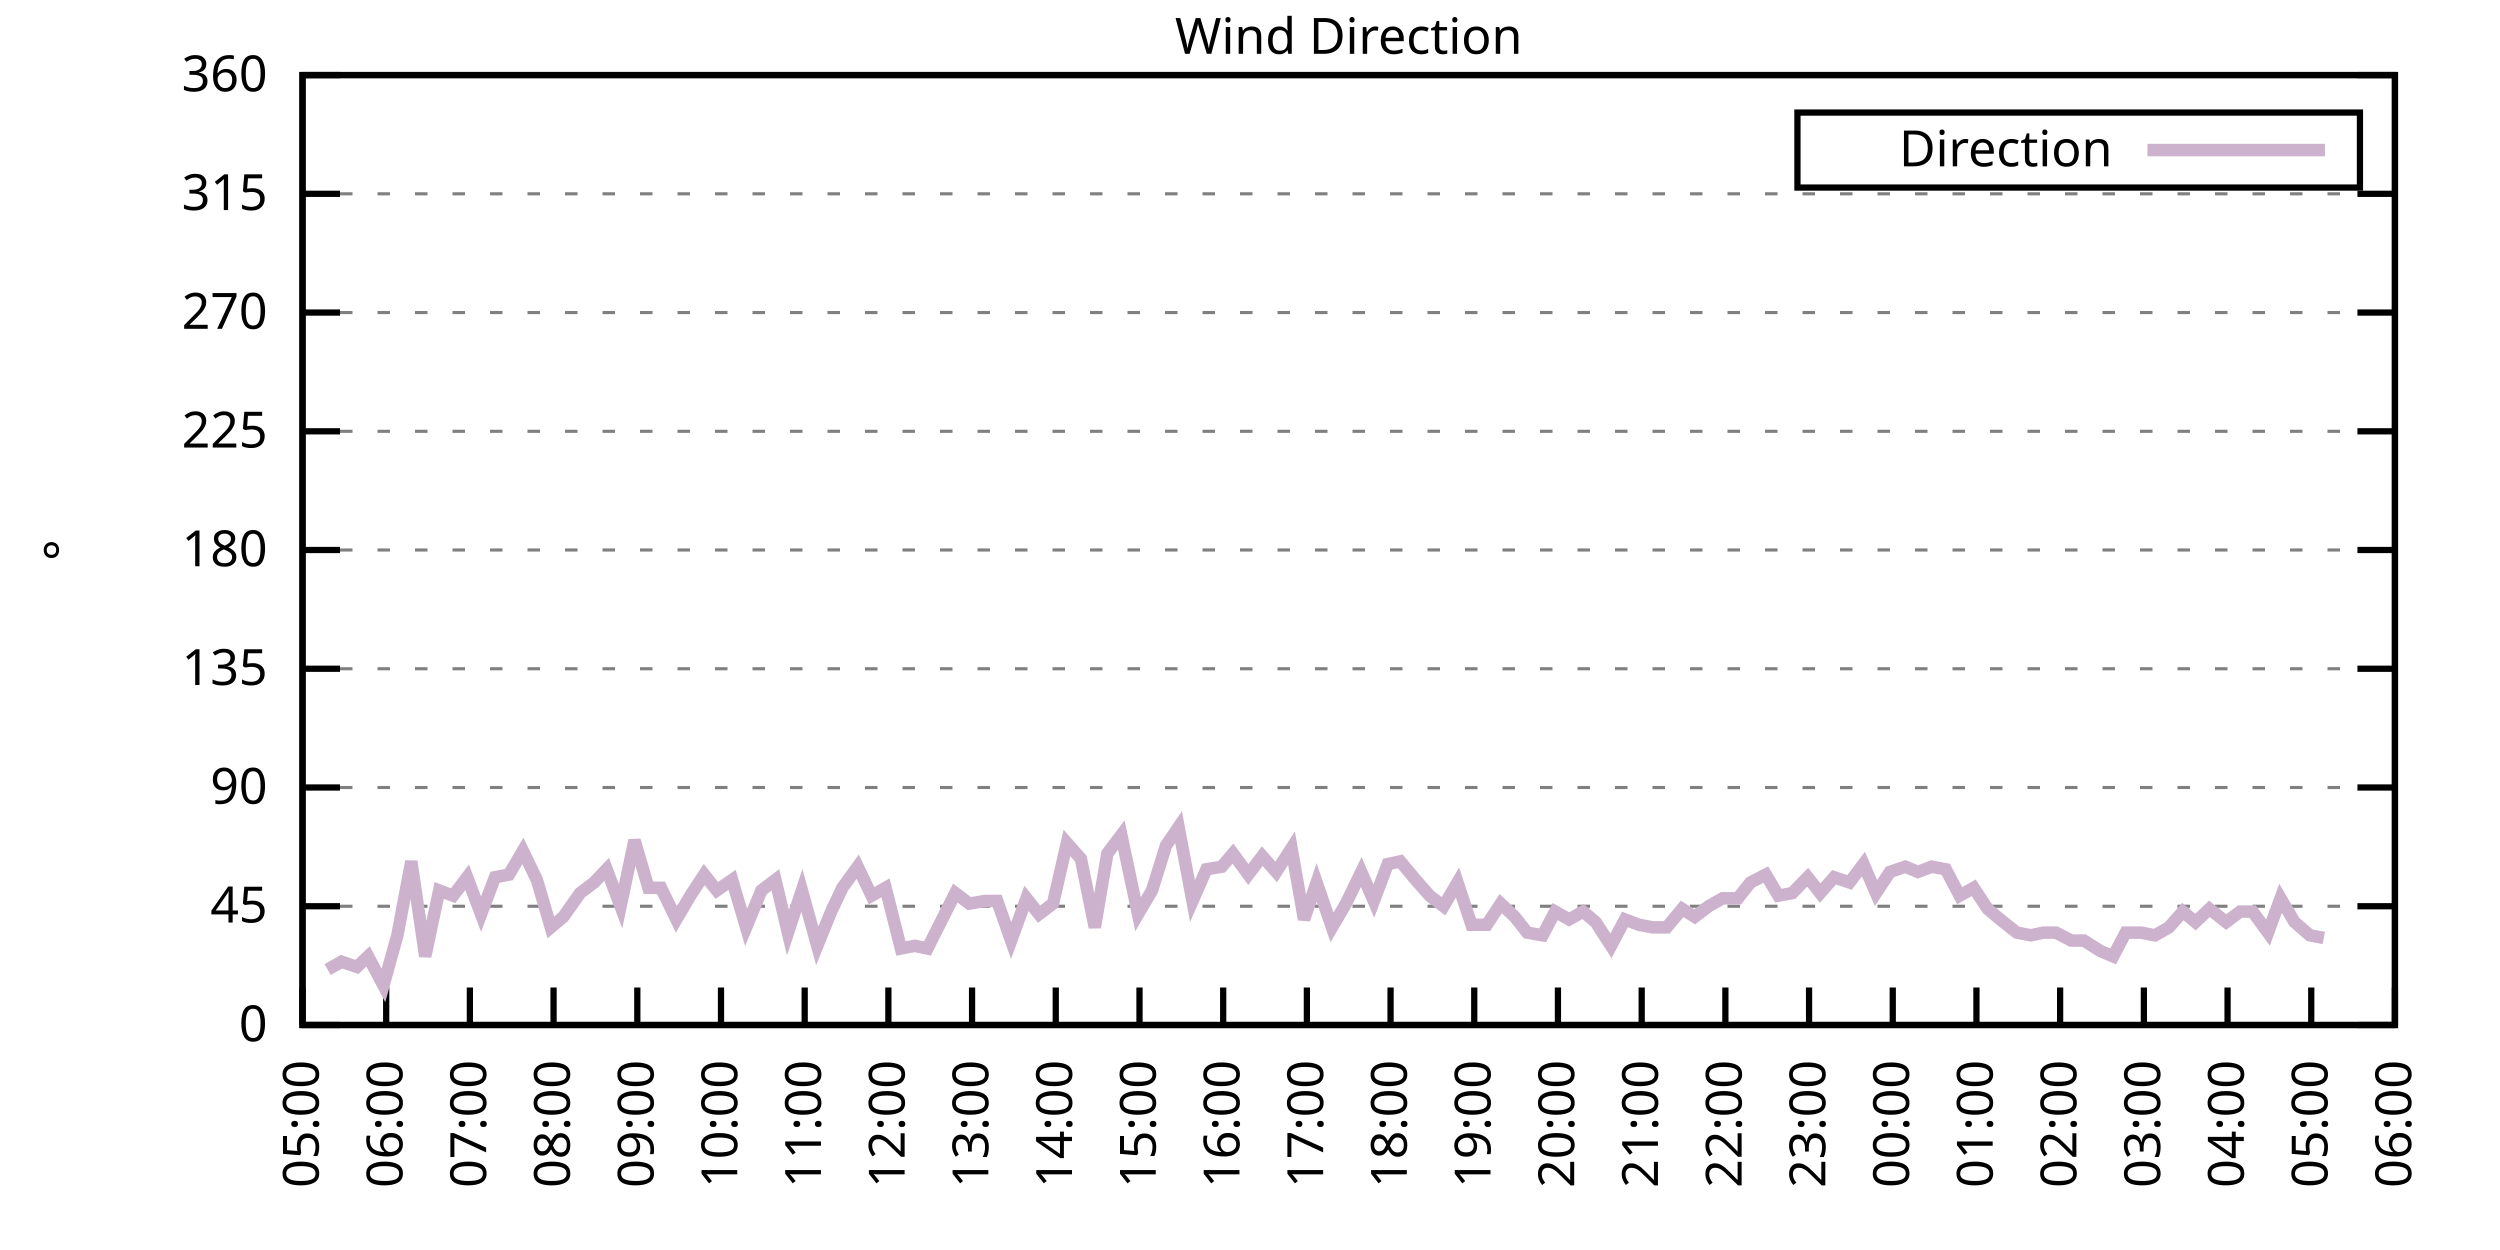
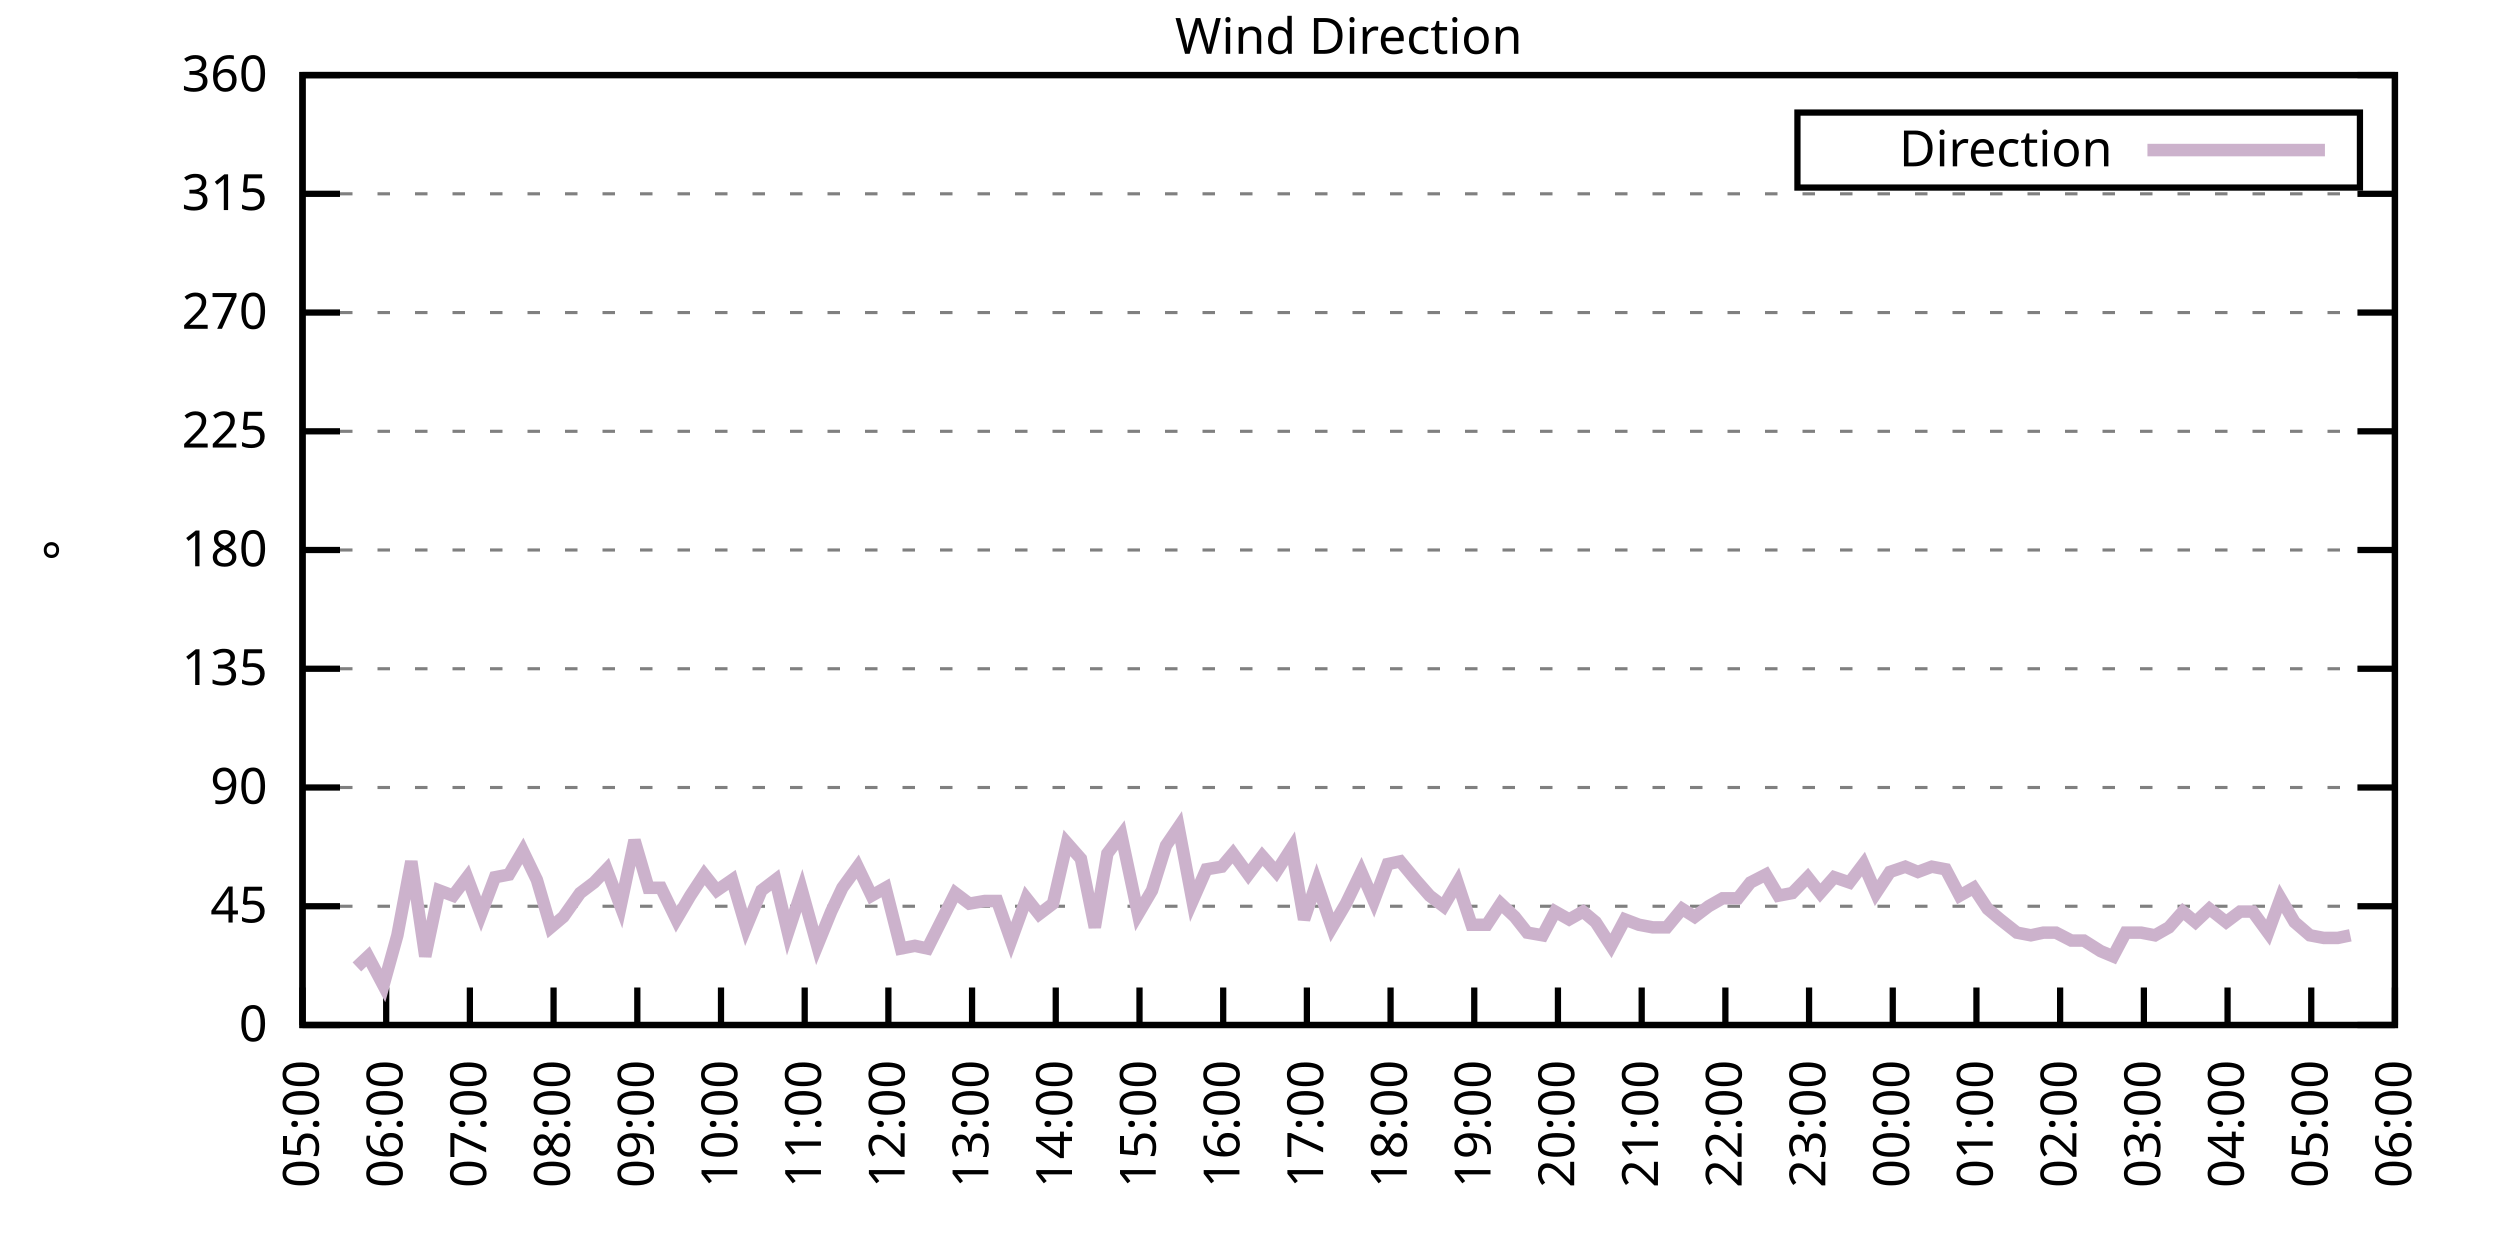
<svg xmlns="http://www.w3.org/2000/svg" xmlns:xlink="http://www.w3.org/1999/xlink" width="400" height="200" viewBox="0 0 400 200">
  <g id="gnuplot_canvas">
    <rect x="0" y="0" width="400" height="200" fill="none" />
    <defs>
      <circle id="gpDot" r="0.5" stroke-width="0.5" stroke="currentColor" />
      <path id="gpPt0" stroke-width="0.333" stroke="currentColor" d="M-1,0 h2 M0,-1 v2" />
      <path id="gpPt1" stroke-width="0.333" stroke="currentColor" d="M-1,-1 L1,1 M1,-1 L-1,1" />
      <path id="gpPt2" stroke-width="0.333" stroke="currentColor" d="M-1,0 L1,0 M0,-1 L0,1 M-1,-1 L1,1 M-1,1 L1,-1" />
      <rect id="gpPt3" stroke-width="0.333" stroke="currentColor" x="-1" y="-1" width="2" height="2" />
      <rect id="gpPt4" stroke-width="0.333" stroke="currentColor" fill="currentColor" x="-1" y="-1" width="2" height="2" />
      <circle id="gpPt5" stroke-width="0.333" stroke="currentColor" cx="0" cy="0" r="1" />
      <use xlink:href="#gpPt5" id="gpPt6" fill="currentColor" stroke="none" />
      <path id="gpPt7" stroke-width="0.333" stroke="currentColor" d="M0,-1.33 L-1.33,0.67 L1.33,0.67 z" />
      <use xlink:href="#gpPt7" id="gpPt8" fill="currentColor" stroke="none" />
      <use xlink:href="#gpPt7" id="gpPt9" stroke="currentColor" transform="rotate(180)" />
      <use xlink:href="#gpPt9" id="gpPt10" fill="currentColor" stroke="none" />
      <use xlink:href="#gpPt3" id="gpPt11" stroke="currentColor" transform="rotate(45)" />
      <use xlink:href="#gpPt11" id="gpPt12" fill="currentColor" stroke="none" />
      <path id="gpPt13" stroke-width="0.333" stroke="currentColor" d="M0,1.330 L1.265,0.411 L0.782,-1.067 L-0.782,-1.076 L-1.265,0.411 z" />
      <use xlink:href="#gpPt13" id="gpPt14" fill="currentColor" stroke="none" />
      <filter id="textbox" filterUnits="objectBoundingBox" x="0" y="0" height="1" width="1">
        <feFlood flood-color="white" flood-opacity="1" result="bgnd" />
        <feComposite in="SourceGraphic" in2="bgnd" operator="atop" />
      </filter>
      <filter id="greybox" filterUnits="objectBoundingBox" x="0" y="0" height="1" width="1">
        <feFlood flood-color="lightgrey" flood-opacity="1" result="grey" />
        <feComposite in="SourceGraphic" in2="grey" operator="atop" />
      </filter>
    </defs>
    <g fill="none" color="white" stroke="currentColor" stroke-width="1.00" stroke-linecap="butt" stroke-linejoin="miter">
</g>
    <g fill="none" color="black" stroke="currentColor" stroke-width="1.00" stroke-linecap="butt" stroke-linejoin="miter">
      <g stroke="none" shape-rendering="crispEdges">
        <polygon fill="rgb(255, 255, 255)" points="48.40,164.00 383.18,164.00 383.18,12.02 48.40,12.02 " />
      </g>
    </g>
    <g fill="none" color="black" stroke="currentColor" stroke-width="1.00" stroke-linecap="butt" stroke-linejoin="miter">
</g>
    <g fill="none" color="black" stroke="black" stroke-width="0.50" stroke-linecap="butt" stroke-linejoin="miter">
</g>
    <g fill="none" color="gray" stroke="currentColor" stroke-width="0.50" stroke-linecap="butt" stroke-linejoin="miter">
      <path stroke="gray" stroke-dasharray="2,4" class="gridline" d="M48.40,164.00 L383.19,164.00  " />
    </g>
    <g fill="none" color="gray" stroke="gray" stroke-width="1.00" stroke-linecap="butt" stroke-linejoin="miter">
</g>
    <g fill="none" color="black" stroke="currentColor" stroke-width="1.00" stroke-linecap="butt" stroke-linejoin="miter">
      <path stroke="black" d="M48.40,164.00 L54.40,164.00 M383.19,164.00 L377.19,164.00  " />
      <g transform="translate(42.80,166.60)" stroke="none" fill="black" font-family="Sans" font-size="8.00" text-anchor="end">
        <text>
          <tspan font-family="Sans"> 0</tspan>
        </text>
      </g>
    </g>
    <g fill="none" color="black" stroke="currentColor" stroke-width="1.00" stroke-linecap="butt" stroke-linejoin="miter">
</g>
    <g fill="none" color="black" stroke="black" stroke-width="0.50" stroke-linecap="butt" stroke-linejoin="miter">
</g>
    <g fill="none" color="gray" stroke="currentColor" stroke-width="0.50" stroke-linecap="butt" stroke-linejoin="miter">
      <path stroke="gray" stroke-dasharray="2,4" class="gridline" d="M48.40,145.00 L383.19,145.00  " />
    </g>
    <g fill="none" color="gray" stroke="gray" stroke-width="1.00" stroke-linecap="butt" stroke-linejoin="miter">
</g>
    <g fill="none" color="black" stroke="currentColor" stroke-width="1.00" stroke-linecap="butt" stroke-linejoin="miter">
      <path stroke="black" d="M48.40,145.00 L54.40,145.00 M383.19,145.00 L377.19,145.00  " />
      <g transform="translate(42.80,147.60)" stroke="none" fill="black" font-family="Sans" font-size="8.00" text-anchor="end">
        <text>
          <tspan font-family="Sans"> 45</tspan>
        </text>
      </g>
    </g>
    <g fill="none" color="black" stroke="currentColor" stroke-width="1.00" stroke-linecap="butt" stroke-linejoin="miter">
</g>
    <g fill="none" color="black" stroke="black" stroke-width="0.50" stroke-linecap="butt" stroke-linejoin="miter">
</g>
    <g fill="none" color="gray" stroke="currentColor" stroke-width="0.50" stroke-linecap="butt" stroke-linejoin="miter">
      <path stroke="gray" stroke-dasharray="2,4" class="gridline" d="M48.40,126.00 L383.19,126.00  " />
    </g>
    <g fill="none" color="gray" stroke="gray" stroke-width="1.00" stroke-linecap="butt" stroke-linejoin="miter">
</g>
    <g fill="none" color="black" stroke="currentColor" stroke-width="1.00" stroke-linecap="butt" stroke-linejoin="miter">
      <path stroke="black" d="M48.40,126.00 L54.40,126.00 M383.19,126.00 L377.19,126.00  " />
      <g transform="translate(42.80,128.60)" stroke="none" fill="black" font-family="Sans" font-size="8.00" text-anchor="end">
        <text>
          <tspan font-family="Sans"> 90</tspan>
        </text>
      </g>
    </g>
    <g fill="none" color="black" stroke="currentColor" stroke-width="1.00" stroke-linecap="butt" stroke-linejoin="miter">
</g>
    <g fill="none" color="black" stroke="black" stroke-width="0.50" stroke-linecap="butt" stroke-linejoin="miter">
</g>
    <g fill="none" color="gray" stroke="currentColor" stroke-width="0.50" stroke-linecap="butt" stroke-linejoin="miter">
      <path stroke="gray" stroke-dasharray="2,4" class="gridline" d="M48.40,107.00 L383.19,107.00  " />
    </g>
    <g fill="none" color="gray" stroke="gray" stroke-width="1.00" stroke-linecap="butt" stroke-linejoin="miter">
</g>
    <g fill="none" color="black" stroke="currentColor" stroke-width="1.00" stroke-linecap="butt" stroke-linejoin="miter">
      <path stroke="black" d="M48.40,107.00 L54.40,107.00 M383.19,107.00 L377.19,107.00  " />
      <g transform="translate(42.80,109.60)" stroke="none" fill="black" font-family="Sans" font-size="8.00" text-anchor="end">
        <text>
          <tspan font-family="Sans"> 135</tspan>
        </text>
      </g>
    </g>
    <g fill="none" color="black" stroke="currentColor" stroke-width="1.00" stroke-linecap="butt" stroke-linejoin="miter">
</g>
    <g fill="none" color="black" stroke="black" stroke-width="0.50" stroke-linecap="butt" stroke-linejoin="miter">
</g>
    <g fill="none" color="gray" stroke="currentColor" stroke-width="0.50" stroke-linecap="butt" stroke-linejoin="miter">
      <path stroke="gray" stroke-dasharray="2,4" class="gridline" d="M48.40,88.00 L383.19,88.00  " />
    </g>
    <g fill="none" color="gray" stroke="gray" stroke-width="1.00" stroke-linecap="butt" stroke-linejoin="miter">
</g>
    <g fill="none" color="black" stroke="currentColor" stroke-width="1.00" stroke-linecap="butt" stroke-linejoin="miter">
      <path stroke="black" d="M48.40,88.00 L54.40,88.00 M383.19,88.00 L377.19,88.00  " />
      <g transform="translate(42.80,90.60)" stroke="none" fill="black" font-family="Sans" font-size="8.00" text-anchor="end">
        <text>
          <tspan font-family="Sans"> 180</tspan>
        </text>
      </g>
    </g>
    <g fill="none" color="black" stroke="currentColor" stroke-width="1.00" stroke-linecap="butt" stroke-linejoin="miter">
</g>
    <g fill="none" color="black" stroke="black" stroke-width="0.50" stroke-linecap="butt" stroke-linejoin="miter">
</g>
    <g fill="none" color="gray" stroke="currentColor" stroke-width="0.50" stroke-linecap="butt" stroke-linejoin="miter">
      <path stroke="gray" stroke-dasharray="2,4" class="gridline" d="M48.40,69.01 L383.19,69.01  " />
    </g>
    <g fill="none" color="gray" stroke="gray" stroke-width="1.00" stroke-linecap="butt" stroke-linejoin="miter">
</g>
    <g fill="none" color="black" stroke="currentColor" stroke-width="1.00" stroke-linecap="butt" stroke-linejoin="miter">
      <path stroke="black" d="M48.40,69.01 L54.40,69.01 M383.19,69.01 L377.19,69.01  " />
      <g transform="translate(42.80,71.61)" stroke="none" fill="black" font-family="Sans" font-size="8.00" text-anchor="end">
        <text>
          <tspan font-family="Sans"> 225</tspan>
        </text>
      </g>
    </g>
    <g fill="none" color="black" stroke="currentColor" stroke-width="1.00" stroke-linecap="butt" stroke-linejoin="miter">
</g>
    <g fill="none" color="black" stroke="black" stroke-width="0.50" stroke-linecap="butt" stroke-linejoin="miter">
</g>
    <g fill="none" color="gray" stroke="currentColor" stroke-width="0.50" stroke-linecap="butt" stroke-linejoin="miter">
      <path stroke="gray" stroke-dasharray="2,4" class="gridline" d="M48.40,50.01 L383.19,50.01  " />
    </g>
    <g fill="none" color="gray" stroke="gray" stroke-width="1.00" stroke-linecap="butt" stroke-linejoin="miter">
</g>
    <g fill="none" color="black" stroke="currentColor" stroke-width="1.00" stroke-linecap="butt" stroke-linejoin="miter">
      <path stroke="black" d="M48.40,50.01 L54.40,50.01 M383.19,50.01 L377.19,50.01  " />
      <g transform="translate(42.80,52.61)" stroke="none" fill="black" font-family="Sans" font-size="8.00" text-anchor="end">
        <text>
          <tspan font-family="Sans"> 270</tspan>
        </text>
      </g>
    </g>
    <g fill="none" color="black" stroke="currentColor" stroke-width="1.00" stroke-linecap="butt" stroke-linejoin="miter">
</g>
    <g fill="none" color="black" stroke="black" stroke-width="0.50" stroke-linecap="butt" stroke-linejoin="miter">
</g>
    <g fill="none" color="gray" stroke="currentColor" stroke-width="0.50" stroke-linecap="butt" stroke-linejoin="miter">
      <path stroke="gray" stroke-dasharray="2,4" class="gridline" d="M48.40,31.01 L383.19,31.01  " />
    </g>
    <g fill="none" color="gray" stroke="gray" stroke-width="1.00" stroke-linecap="butt" stroke-linejoin="miter">
</g>
    <g fill="none" color="black" stroke="currentColor" stroke-width="1.00" stroke-linecap="butt" stroke-linejoin="miter">
      <path stroke="black" d="M48.40,31.01 L54.40,31.01 M383.19,31.01 L377.19,31.01  " />
      <g transform="translate(42.80,33.61)" stroke="none" fill="black" font-family="Sans" font-size="8.00" text-anchor="end">
        <text>
          <tspan font-family="Sans"> 315</tspan>
        </text>
      </g>
    </g>
    <g fill="none" color="black" stroke="currentColor" stroke-width="1.00" stroke-linecap="butt" stroke-linejoin="miter">
</g>
    <g fill="none" color="black" stroke="black" stroke-width="0.50" stroke-linecap="butt" stroke-linejoin="miter">
</g>
    <g fill="none" color="gray" stroke="currentColor" stroke-width="0.50" stroke-linecap="butt" stroke-linejoin="miter">
      <path stroke="gray" stroke-dasharray="2,4" class="gridline" d="M48.40,12.01 L383.19,12.01  " />
    </g>
    <g fill="none" color="gray" stroke="gray" stroke-width="1.00" stroke-linecap="butt" stroke-linejoin="miter">
</g>
    <g fill="none" color="black" stroke="currentColor" stroke-width="1.00" stroke-linecap="butt" stroke-linejoin="miter">
      <path stroke="black" d="M48.40,12.01 L54.40,12.01 M383.19,12.01 L377.19,12.01  " />
      <g transform="translate(42.80,14.61)" stroke="none" fill="black" font-family="Sans" font-size="8.00" text-anchor="end">
        <text>
          <tspan font-family="Sans"> 360</tspan>
        </text>
      </g>
    </g>
    <g fill="none" color="black" stroke="currentColor" stroke-width="1.00" stroke-linecap="butt" stroke-linejoin="miter">
      <path stroke="black" d="M48.40,164.00 L48.40,158.00  " />
      <g transform="translate(51.00,169.60) rotate(270.00)" stroke="none" fill="black" font-family="Sans" font-size="8.00" text-anchor="end">
        <text>
          <tspan font-family="Sans">05:00</tspan>
        </text>
      </g>
    </g>
    <g fill="none" color="black" stroke="currentColor" stroke-width="1.00" stroke-linecap="butt" stroke-linejoin="miter">
      <path stroke="black" d="M61.79,164.00 L61.79,158.00  " />
      <g transform="translate(64.39,169.60) rotate(270.00)" stroke="none" fill="black" font-family="Sans" font-size="8.00" text-anchor="end">
        <text>
          <tspan font-family="Sans">06:00</tspan>
        </text>
      </g>
    </g>
    <g fill="none" color="black" stroke="currentColor" stroke-width="1.00" stroke-linecap="butt" stroke-linejoin="miter">
      <path stroke="black" d="M75.18,164.00 L75.18,158.00  " />
      <g transform="translate(77.78,169.60) rotate(270.00)" stroke="none" fill="black" font-family="Sans" font-size="8.00" text-anchor="end">
        <text>
          <tspan font-family="Sans">07:00</tspan>
        </text>
      </g>
    </g>
    <g fill="none" color="black" stroke="currentColor" stroke-width="1.00" stroke-linecap="butt" stroke-linejoin="miter">
      <path stroke="black" d="M88.57,164.00 L88.57,158.00  " />
      <g transform="translate(91.17,169.60) rotate(270.00)" stroke="none" fill="black" font-family="Sans" font-size="8.00" text-anchor="end">
        <text>
          <tspan font-family="Sans">08:00</tspan>
        </text>
      </g>
    </g>
    <g fill="none" color="black" stroke="currentColor" stroke-width="1.00" stroke-linecap="butt" stroke-linejoin="miter">
      <path stroke="black" d="M101.97,164.00 L101.97,158.00  " />
      <g transform="translate(104.57,169.60) rotate(270.00)" stroke="none" fill="black" font-family="Sans" font-size="8.00" text-anchor="end">
        <text>
          <tspan font-family="Sans">09:00</tspan>
        </text>
      </g>
    </g>
    <g fill="none" color="black" stroke="currentColor" stroke-width="1.00" stroke-linecap="butt" stroke-linejoin="miter">
      <path stroke="black" d="M115.36,164.00 L115.36,158.00  " />
      <g transform="translate(117.96,169.60) rotate(270.00)" stroke="none" fill="black" font-family="Sans" font-size="8.00" text-anchor="end">
        <text>
          <tspan font-family="Sans">10:00</tspan>
        </text>
      </g>
    </g>
    <g fill="none" color="black" stroke="currentColor" stroke-width="1.00" stroke-linecap="butt" stroke-linejoin="miter">
      <path stroke="black" d="M128.75,164.00 L128.75,158.00  " />
      <g transform="translate(131.35,169.60) rotate(270.00)" stroke="none" fill="black" font-family="Sans" font-size="8.00" text-anchor="end">
        <text>
          <tspan font-family="Sans">11:00</tspan>
        </text>
      </g>
    </g>
    <g fill="none" color="black" stroke="currentColor" stroke-width="1.00" stroke-linecap="butt" stroke-linejoin="miter">
      <path stroke="black" d="M142.14,164.00 L142.14,158.00  " />
      <g transform="translate(144.74,169.60) rotate(270.00)" stroke="none" fill="black" font-family="Sans" font-size="8.00" text-anchor="end">
        <text>
          <tspan font-family="Sans">12:00</tspan>
        </text>
      </g>
    </g>
    <g fill="none" color="black" stroke="currentColor" stroke-width="1.00" stroke-linecap="butt" stroke-linejoin="miter">
      <path stroke="black" d="M155.53,164.00 L155.53,158.00  " />
      <g transform="translate(158.13,169.60) rotate(270.00)" stroke="none" fill="black" font-family="Sans" font-size="8.00" text-anchor="end">
        <text>
          <tspan font-family="Sans">13:00</tspan>
        </text>
      </g>
    </g>
    <g fill="none" color="black" stroke="currentColor" stroke-width="1.00" stroke-linecap="butt" stroke-linejoin="miter">
      <path stroke="black" d="M168.92,164.00 L168.92,158.00  " />
      <g transform="translate(171.52,169.60) rotate(270.00)" stroke="none" fill="black" font-family="Sans" font-size="8.00" text-anchor="end">
        <text>
          <tspan font-family="Sans">14:00</tspan>
        </text>
      </g>
    </g>
    <g fill="none" color="black" stroke="currentColor" stroke-width="1.00" stroke-linecap="butt" stroke-linejoin="miter">
      <path stroke="black" d="M182.32,164.00 L182.32,158.00  " />
      <g transform="translate(184.92,169.60) rotate(270.00)" stroke="none" fill="black" font-family="Sans" font-size="8.00" text-anchor="end">
        <text>
          <tspan font-family="Sans">15:00</tspan>
        </text>
      </g>
    </g>
    <g fill="none" color="black" stroke="currentColor" stroke-width="1.00" stroke-linecap="butt" stroke-linejoin="miter">
      <path stroke="black" d="M195.71,164.00 L195.71,158.00  " />
      <g transform="translate(198.31,169.60) rotate(270.00)" stroke="none" fill="black" font-family="Sans" font-size="8.00" text-anchor="end">
        <text>
          <tspan font-family="Sans">16:00</tspan>
        </text>
      </g>
    </g>
    <g fill="none" color="black" stroke="currentColor" stroke-width="1.00" stroke-linecap="butt" stroke-linejoin="miter">
      <path stroke="black" d="M209.10,164.00 L209.10,158.00  " />
      <g transform="translate(211.70,169.60) rotate(270.00)" stroke="none" fill="black" font-family="Sans" font-size="8.00" text-anchor="end">
        <text>
          <tspan font-family="Sans">17:00</tspan>
        </text>
      </g>
    </g>
    <g fill="none" color="black" stroke="currentColor" stroke-width="1.00" stroke-linecap="butt" stroke-linejoin="miter">
      <path stroke="black" d="M222.49,164.00 L222.49,158.00  " />
      <g transform="translate(225.09,169.60) rotate(270.00)" stroke="none" fill="black" font-family="Sans" font-size="8.00" text-anchor="end">
        <text>
          <tspan font-family="Sans">18:00</tspan>
        </text>
      </g>
    </g>
    <g fill="none" color="black" stroke="currentColor" stroke-width="1.00" stroke-linecap="butt" stroke-linejoin="miter">
      <path stroke="black" d="M235.88,164.00 L235.88,158.00  " />
      <g transform="translate(238.48,169.60) rotate(270.00)" stroke="none" fill="black" font-family="Sans" font-size="8.00" text-anchor="end">
        <text>
          <tspan font-family="Sans">19:00</tspan>
        </text>
      </g>
    </g>
    <g fill="none" color="black" stroke="currentColor" stroke-width="1.00" stroke-linecap="butt" stroke-linejoin="miter">
      <path stroke="black" d="M249.27,164.00 L249.27,158.00  " />
      <g transform="translate(251.87,169.60) rotate(270.00)" stroke="none" fill="black" font-family="Sans" font-size="8.00" text-anchor="end">
        <text>
          <tspan font-family="Sans">20:00</tspan>
        </text>
      </g>
    </g>
    <g fill="none" color="black" stroke="currentColor" stroke-width="1.00" stroke-linecap="butt" stroke-linejoin="miter">
      <path stroke="black" d="M262.67,164.00 L262.67,158.00  " />
      <g transform="translate(265.27,169.60) rotate(270.00)" stroke="none" fill="black" font-family="Sans" font-size="8.00" text-anchor="end">
        <text>
          <tspan font-family="Sans">21:00</tspan>
        </text>
      </g>
    </g>
    <g fill="none" color="black" stroke="currentColor" stroke-width="1.00" stroke-linecap="butt" stroke-linejoin="miter">
      <path stroke="black" d="M276.06,164.00 L276.06,158.00  " />
      <g transform="translate(278.66,169.60) rotate(270.00)" stroke="none" fill="black" font-family="Sans" font-size="8.00" text-anchor="end">
        <text>
          <tspan font-family="Sans">22:00</tspan>
        </text>
      </g>
    </g>
    <g fill="none" color="black" stroke="currentColor" stroke-width="1.00" stroke-linecap="butt" stroke-linejoin="miter">
      <path stroke="black" d="M289.45,164.00 L289.45,158.00  " />
      <g transform="translate(292.05,169.60) rotate(270.00)" stroke="none" fill="black" font-family="Sans" font-size="8.00" text-anchor="end">
        <text>
          <tspan font-family="Sans">23:00</tspan>
        </text>
      </g>
    </g>
    <g fill="none" color="black" stroke="currentColor" stroke-width="1.00" stroke-linecap="butt" stroke-linejoin="miter">
      <path stroke="black" d="M302.84,164.00 L302.84,158.00  " />
      <g transform="translate(305.44,169.60) rotate(270.00)" stroke="none" fill="black" font-family="Sans" font-size="8.00" text-anchor="end">
        <text>
          <tspan font-family="Sans">00:00</tspan>
        </text>
      </g>
    </g>
    <g fill="none" color="black" stroke="currentColor" stroke-width="1.00" stroke-linecap="butt" stroke-linejoin="miter">
      <path stroke="black" d="M316.23,164.00 L316.23,158.00  " />
      <g transform="translate(318.83,169.60) rotate(270.00)" stroke="none" fill="black" font-family="Sans" font-size="8.00" text-anchor="end">
        <text>
          <tspan font-family="Sans">01:00</tspan>
        </text>
      </g>
    </g>
    <g fill="none" color="black" stroke="currentColor" stroke-width="1.00" stroke-linecap="butt" stroke-linejoin="miter">
      <path stroke="black" d="M329.62,164.00 L329.62,158.00  " />
      <g transform="translate(332.22,169.60) rotate(270.00)" stroke="none" fill="black" font-family="Sans" font-size="8.00" text-anchor="end">
        <text>
          <tspan font-family="Sans">02:00</tspan>
        </text>
      </g>
    </g>
    <g fill="none" color="black" stroke="currentColor" stroke-width="1.00" stroke-linecap="butt" stroke-linejoin="miter">
      <path stroke="black" d="M343.02,164.00 L343.02,158.00  " />
      <g transform="translate(345.62,169.60) rotate(270.00)" stroke="none" fill="black" font-family="Sans" font-size="8.00" text-anchor="end">
        <text>
          <tspan font-family="Sans">03:00</tspan>
        </text>
      </g>
    </g>
    <g fill="none" color="black" stroke="currentColor" stroke-width="1.00" stroke-linecap="butt" stroke-linejoin="miter">
      <path stroke="black" d="M356.41,164.00 L356.41,158.00  " />
      <g transform="translate(359.01,169.60) rotate(270.00)" stroke="none" fill="black" font-family="Sans" font-size="8.00" text-anchor="end">
        <text>
          <tspan font-family="Sans">04:00</tspan>
        </text>
      </g>
    </g>
    <g fill="none" color="black" stroke="currentColor" stroke-width="1.00" stroke-linecap="butt" stroke-linejoin="miter">
      <path stroke="black" d="M369.80,164.00 L369.80,158.00  " />
      <g transform="translate(372.40,169.60) rotate(270.00)" stroke="none" fill="black" font-family="Sans" font-size="8.00" text-anchor="end">
        <text>
          <tspan font-family="Sans">05:00</tspan>
        </text>
      </g>
    </g>
    <g fill="none" color="black" stroke="currentColor" stroke-width="1.00" stroke-linecap="butt" stroke-linejoin="miter">
      <path stroke="black" d="M383.19,164.00 L383.19,158.00  " />
      <g transform="translate(385.79,169.60) rotate(270.00)" stroke="none" fill="black" font-family="Sans" font-size="8.00" text-anchor="end">
        <text>
          <tspan font-family="Sans">06:00</tspan>
        </text>
      </g>
    </g>
    <g fill="none" color="black" stroke="currentColor" stroke-width="1.00" stroke-linecap="butt" stroke-linejoin="miter">
</g>
    <g fill="none" color="black" stroke="currentColor" stroke-width="1.00" stroke-linecap="butt" stroke-linejoin="miter">
      <path stroke="black" d="M48.40,12.01 L48.40,164.00 L383.19,164.00 L383.19,12.01 L48.40,12.01 Z  " />
    </g>
    <g fill="none" color="black" stroke="currentColor" stroke-width="1.00" stroke-linecap="butt" stroke-linejoin="miter">
</g>
    <g fill="none" color="black" stroke="currentColor" stroke-width="1.00" stroke-linecap="butt" stroke-linejoin="miter">
      <path stroke="black" d="M287.59,30.01 L287.59,18.01 L377.59,18.01 L377.59,30.01 L287.59,30.01 Z  " />
    </g>
    <g id="Wind_direction_plot_1">
      <g fill="none" color="white" stroke="black" stroke-width="2.00" stroke-linecap="butt" stroke-linejoin="miter">
</g>
      <g fill="none" color="black" stroke="currentColor" stroke-width="2.00" stroke-linecap="butt" stroke-linejoin="miter">
        <g transform="translate(337.99,26.61)" stroke="none" fill="black" font-family="Sans" font-size="8.00" text-anchor="end">
          <text>
            <tspan font-family="Sans">Direction</tspan>
          </text>
        </g>
      </g>
      <g fill="none" color="black" stroke="currentColor" stroke-width="2.00" stroke-linecap="butt" stroke-linejoin="miter">
-         <path stroke="rgb(204, 178, 204)" d="M343.59,24.01 L371.99,24.01 M52.42,155.13 L54.65,153.87 L57.10,154.71 L58.89,153.02 L61.35,157.67 L63.58,149.65   L65.81,137.82 L68.04,153.02 L70.27,142.47 L72.50,143.31 L74.74,140.36 L76.97,146.27 L79.20,140.36 L81.43,139.93   L83.66,136.14 L85.90,140.78 L88.13,148.38 L90.14,146.69 L92.82,142.89 L95.05,141.20 L97.06,139.09 L99.29,145.00   L101.52,134.45 L103.75,142.05 L105.76,142.05 L108.22,147.11 L110.45,143.31 L112.68,139.93 L114.69,142.47 L117.14,140.78   L119.38,148.38 L121.83,142.47 L124.06,140.78 L126.07,149.22 L128.30,142.47 L130.76,151.33 L132.99,145.85 L134.78,142.05   L137.23,138.67 L139.46,143.31 L141.69,142.05 L144.15,151.76 L146.38,151.33 L148.39,151.76 L152.85,142.89 L155.09,144.58   L157.54,144.16 L159.55,144.16 L161.78,150.49 L164.24,143.73 L166.25,146.27 L168.48,144.58 L170.71,134.87 L172.94,137.40   L175.17,148.38 L177.18,136.56 L179.41,133.60 L182.09,146.27 L184.32,142.47 L186.56,135.29 L188.57,132.34 L190.80,144.16   L193.03,139.09 L195.48,138.67 L197.27,136.56 L199.73,139.93 L201.96,136.98 L204.19,139.51 L206.64,135.71 L208.65,147.11   L210.66,141.20 L213.12,148.38 L215.35,144.58 L217.80,139.51 L219.81,144.16 L222.04,138.25 L224.05,137.82 L226.51,140.78   L228.74,143.31 L230.97,145.00 L233.20,141.20 L235.44,147.96 L237.89,147.96 L240.12,144.58 L242.36,146.69 L244.36,149.22   L246.82,149.65 L248.83,145.85 L251.06,147.11 L253.29,145.85 L255.30,147.53 L257.76,151.33 L259.99,147.11 L262.22,147.96   L264.45,148.38 L266.68,148.38 L269.14,145.42 L271.15,146.69 L273.38,145.00 L275.61,143.73 L278.07,143.73 L280.07,141.20   L282.53,139.93 L284.54,143.31 L286.77,142.89 L289.23,140.36 L291.23,142.89 L293.47,140.36 L295.92,141.20 L298.15,138.25   L300.16,142.89 L302.39,139.51 L304.85,138.67 L306.86,139.51 L309.09,138.67 L311.32,139.09 L313.55,143.31 L315.79,142.05   L318.02,145.42 L320.03,147.11 L322.70,149.22 L324.94,149.65 L326.95,149.22 L328.95,149.22 L331.41,150.49 L333.42,150.49   L336.10,152.18 L338.10,153.02 L340.11,149.22 L342.57,149.22 L344.80,149.65 L347.03,148.38 L349.26,145.85 L351.27,147.53   L353.51,145.42 L356.18,147.53 L358.42,145.85 L360.42,145.85 L362.88,149.22 L364.89,143.73 L367.12,147.53 L369.58,149.65   L371.81,150.07  " />
+         <path stroke="rgb(204, 178, 204)" d="M343.59,24.01 L371.99,24.01 M57.10,154.71 L58.89,153.02 L61.35,157.67 L63.58,149.65 L65.81,137.82 L68.04,153.02   L70.27,142.47 L72.50,143.31 L74.74,140.36 L76.97,146.27 L79.20,140.36 L81.43,139.93 L83.66,136.14 L85.90,140.78   L88.13,148.38 L90.14,146.69 L92.82,142.89 L95.05,141.20 L97.06,139.09 L99.29,145.00 L101.52,134.45 L103.75,142.05   L105.76,142.05 L108.22,147.11 L110.45,143.31 L112.68,139.93 L114.69,142.47 L117.14,140.78 L119.38,148.38 L121.83,142.47   L124.06,140.78 L126.07,149.22 L128.30,142.47 L130.76,151.33 L132.99,145.85 L134.78,142.05 L137.23,138.67 L139.46,143.31   L141.69,142.05 L144.15,151.76 L146.38,151.33 L148.39,151.76 L152.85,142.89 L155.09,144.58 L157.54,144.16 L159.55,144.16   L161.78,150.49 L164.24,143.73 L166.25,146.27 L168.48,144.58 L170.71,134.87 L172.94,137.40 L175.17,148.38 L177.18,136.56   L179.41,133.60 L182.09,146.27 L184.32,142.47 L186.56,135.29 L188.57,132.34 L190.80,144.16 L193.03,139.09 L195.48,138.67   L197.27,136.56 L199.73,139.93 L201.96,136.98 L204.19,139.51 L206.64,135.71 L208.65,147.11 L210.66,141.20 L213.12,148.38   L215.35,144.58 L217.80,139.51 L219.81,144.16 L222.04,138.25 L224.05,137.82 L226.51,140.78 L228.74,143.31 L230.97,145.00   L233.20,141.20 L235.44,147.96 L237.89,147.96 L240.12,144.58 L242.36,146.69 L244.36,149.22 L246.82,149.65 L248.83,145.85   L251.06,147.11 L253.29,145.85 L255.30,147.53 L257.76,151.33 L259.99,147.11 L262.22,147.96 L264.45,148.38 L266.68,148.38   L269.14,145.42 L271.15,146.69 L273.38,145.00 L275.61,143.73 L278.07,143.73 L280.07,141.20 L282.53,139.93 L284.54,143.31   L286.77,142.89 L289.23,140.36 L291.23,142.89 L293.47,140.36 L295.92,141.20 L298.15,138.25 L300.16,142.89 L302.39,139.51   L304.85,138.67 L306.86,139.51 L309.09,138.67 L311.32,139.09 L313.55,143.31 L315.79,142.05 L318.02,145.42 L320.03,147.11   L322.70,149.22 L324.94,149.65 L326.95,149.22 L328.95,149.22 L331.41,150.49 L333.42,150.49 L336.10,152.18 L338.10,153.02   L340.11,149.22 L342.57,149.22 L344.80,149.65 L347.03,148.38 L349.26,145.85 L351.27,147.53 L353.51,145.42 L356.18,147.53   L358.42,145.85 L360.42,145.85 L362.88,149.22 L364.89,143.73 L367.12,147.53 L369.58,149.65 L371.81,150.07 L374.04,150.07   L376.05,149.65  " />
      </g>
    </g>
    <g fill="none" color="black" stroke="currentColor" stroke-width="2.00" stroke-linecap="butt" stroke-linejoin="miter">
</g>
    <g fill="none" color="black" stroke="black" stroke-width="1.00" stroke-linecap="butt" stroke-linejoin="miter">
</g>
    <g fill="none" color="black" stroke="currentColor" stroke-width="1.00" stroke-linecap="butt" stroke-linejoin="miter">
      <path stroke="black" d="M48.40,12.01 L48.40,164.00 L383.19,164.00 L383.19,12.01 L48.40,12.01 Z  " />
      <g transform="translate(12.80,88.01) rotate(270.00)" stroke="none" fill="black" font-family="Sans" font-size="8.00" text-anchor="middle">
        <text>
          <tspan font-family="Sans">°</tspan>
        </text>
      </g>
    </g>
    <g fill="none" color="black" stroke="currentColor" stroke-width="1.00" stroke-linecap="butt" stroke-linejoin="miter">
</g>
    <g fill="none" color="black" stroke="currentColor" stroke-width="1.00" stroke-linecap="butt" stroke-linejoin="miter">
      <g transform="translate(215.79,8.61)" stroke="none" fill="black" font-family="Sans" font-size="8.00" text-anchor="middle">
        <text>
          <tspan font-family="Sans">Wind Direction</tspan>
        </text>
      </g>
    </g>
    <g fill="none" color="black" stroke="currentColor" stroke-width="1.00" stroke-linecap="butt" stroke-linejoin="miter">
</g>
  </g>
</svg>
